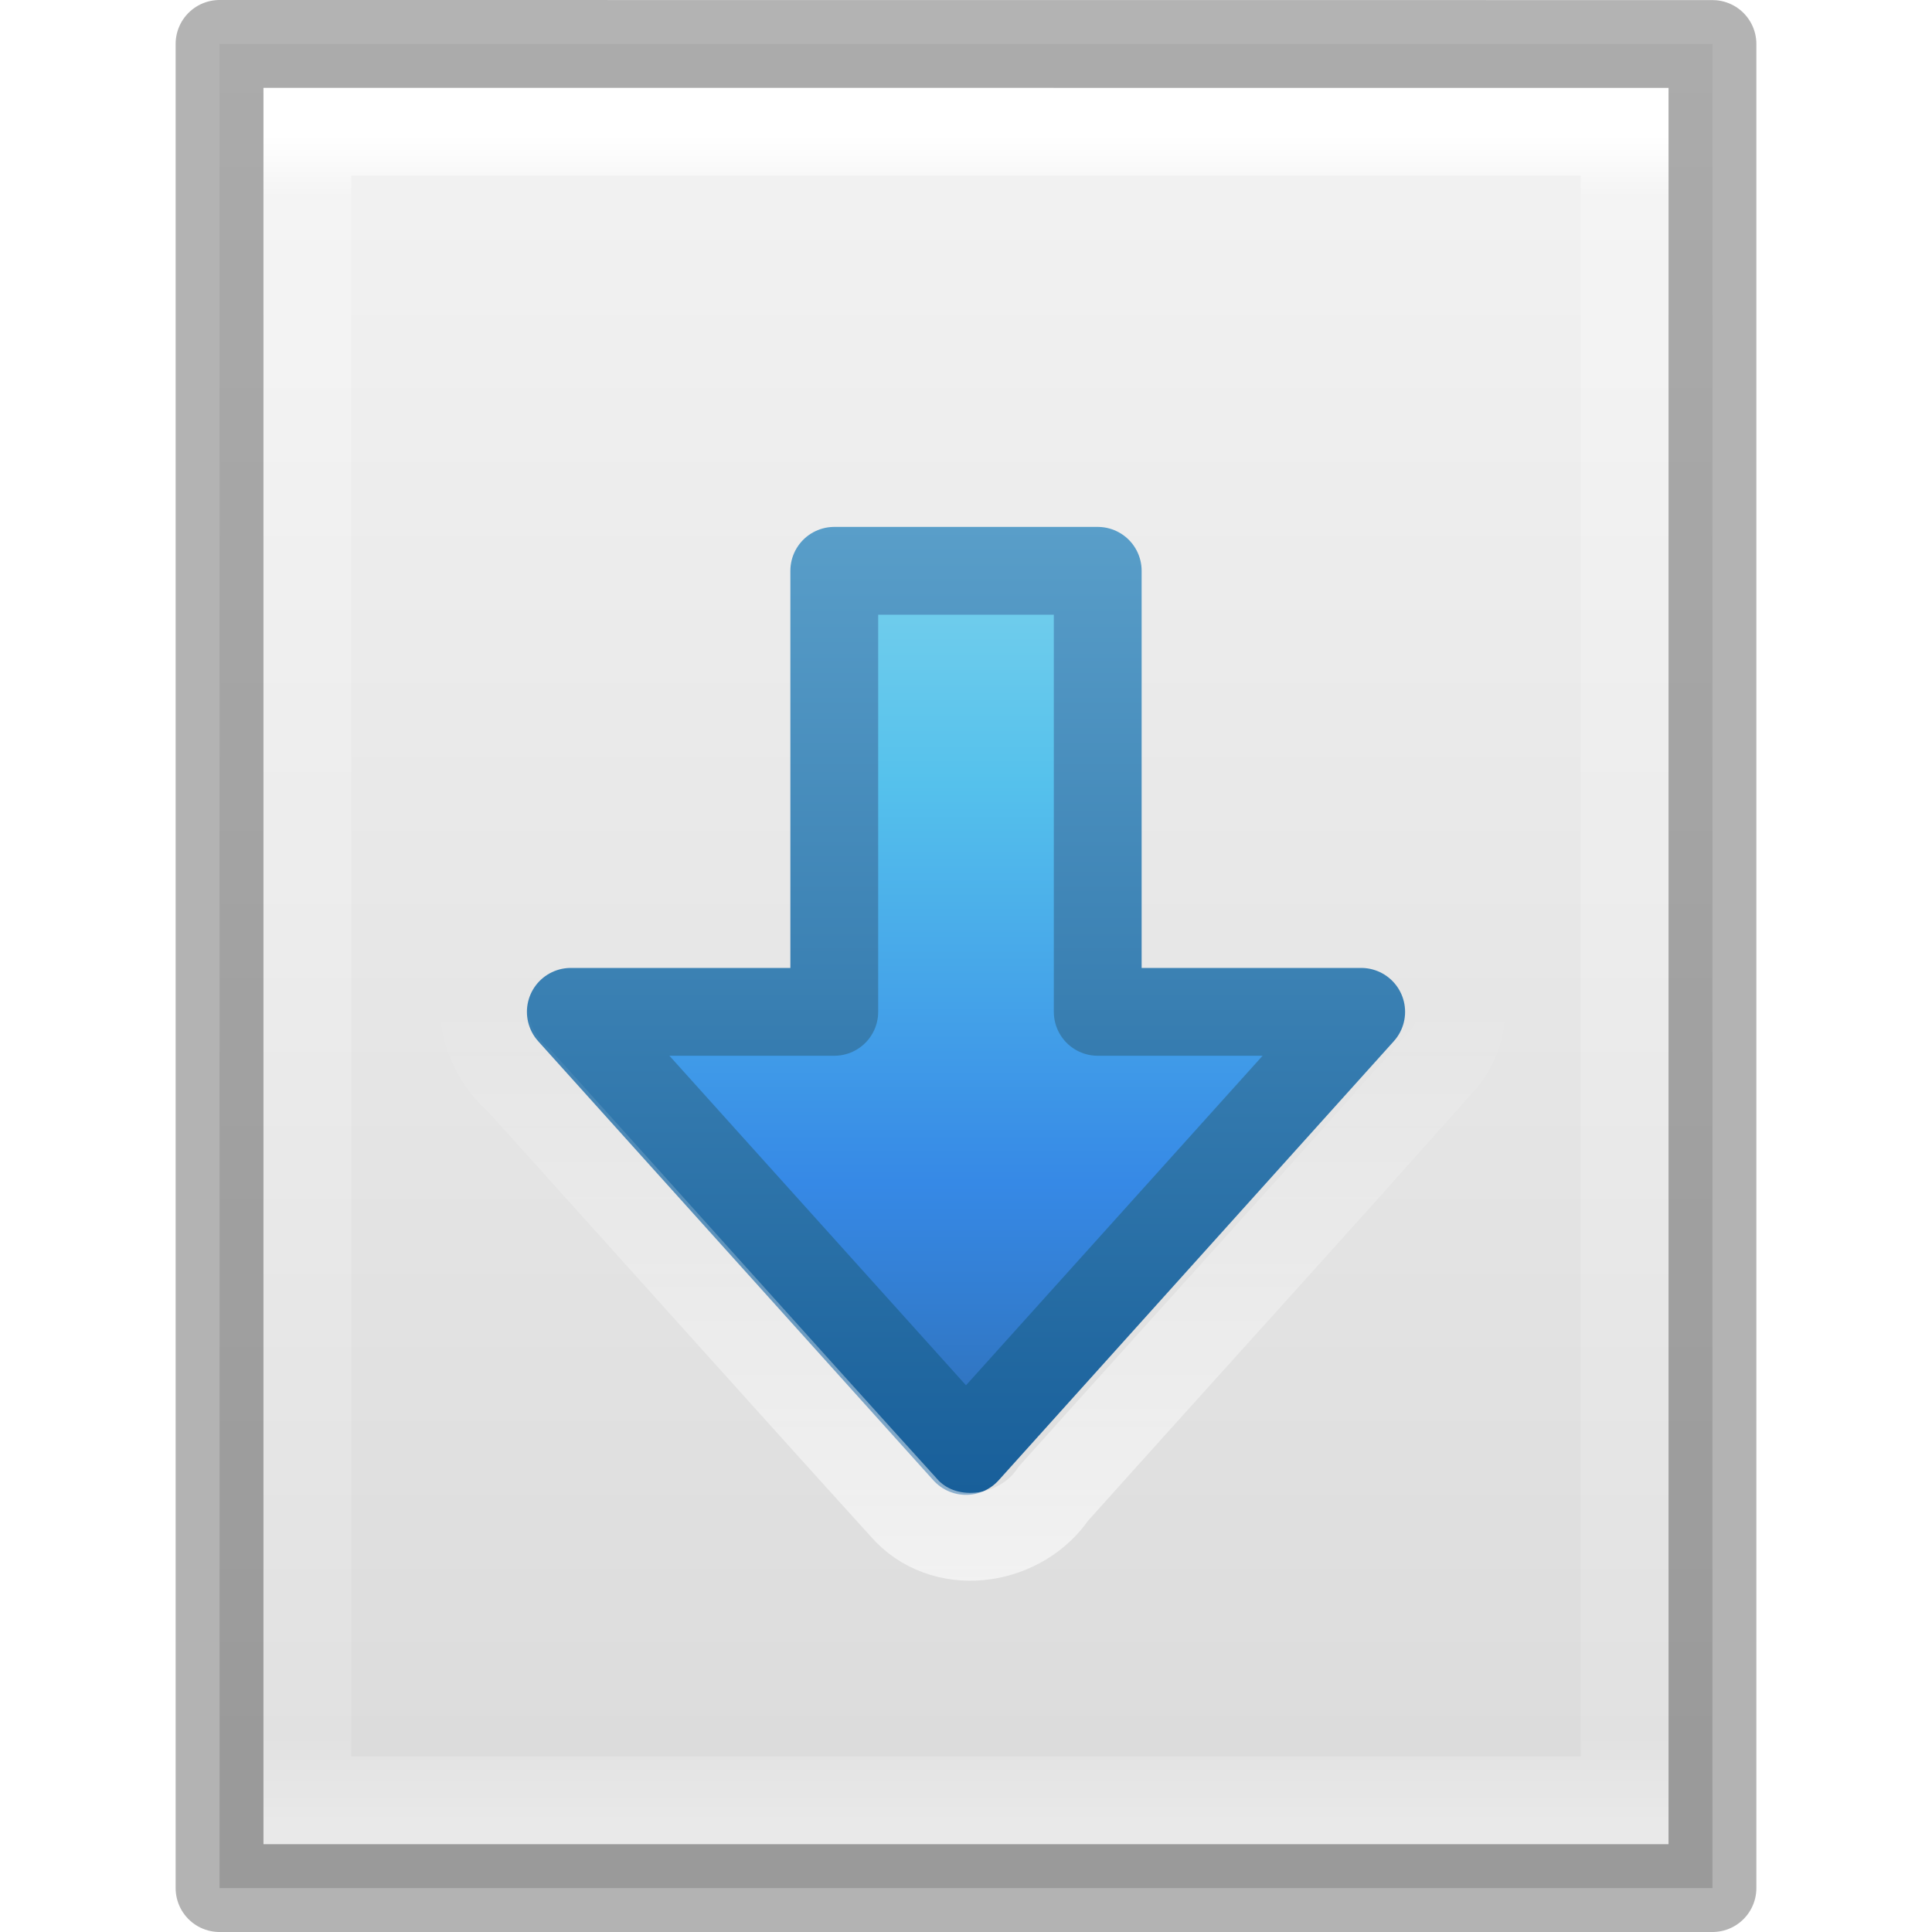
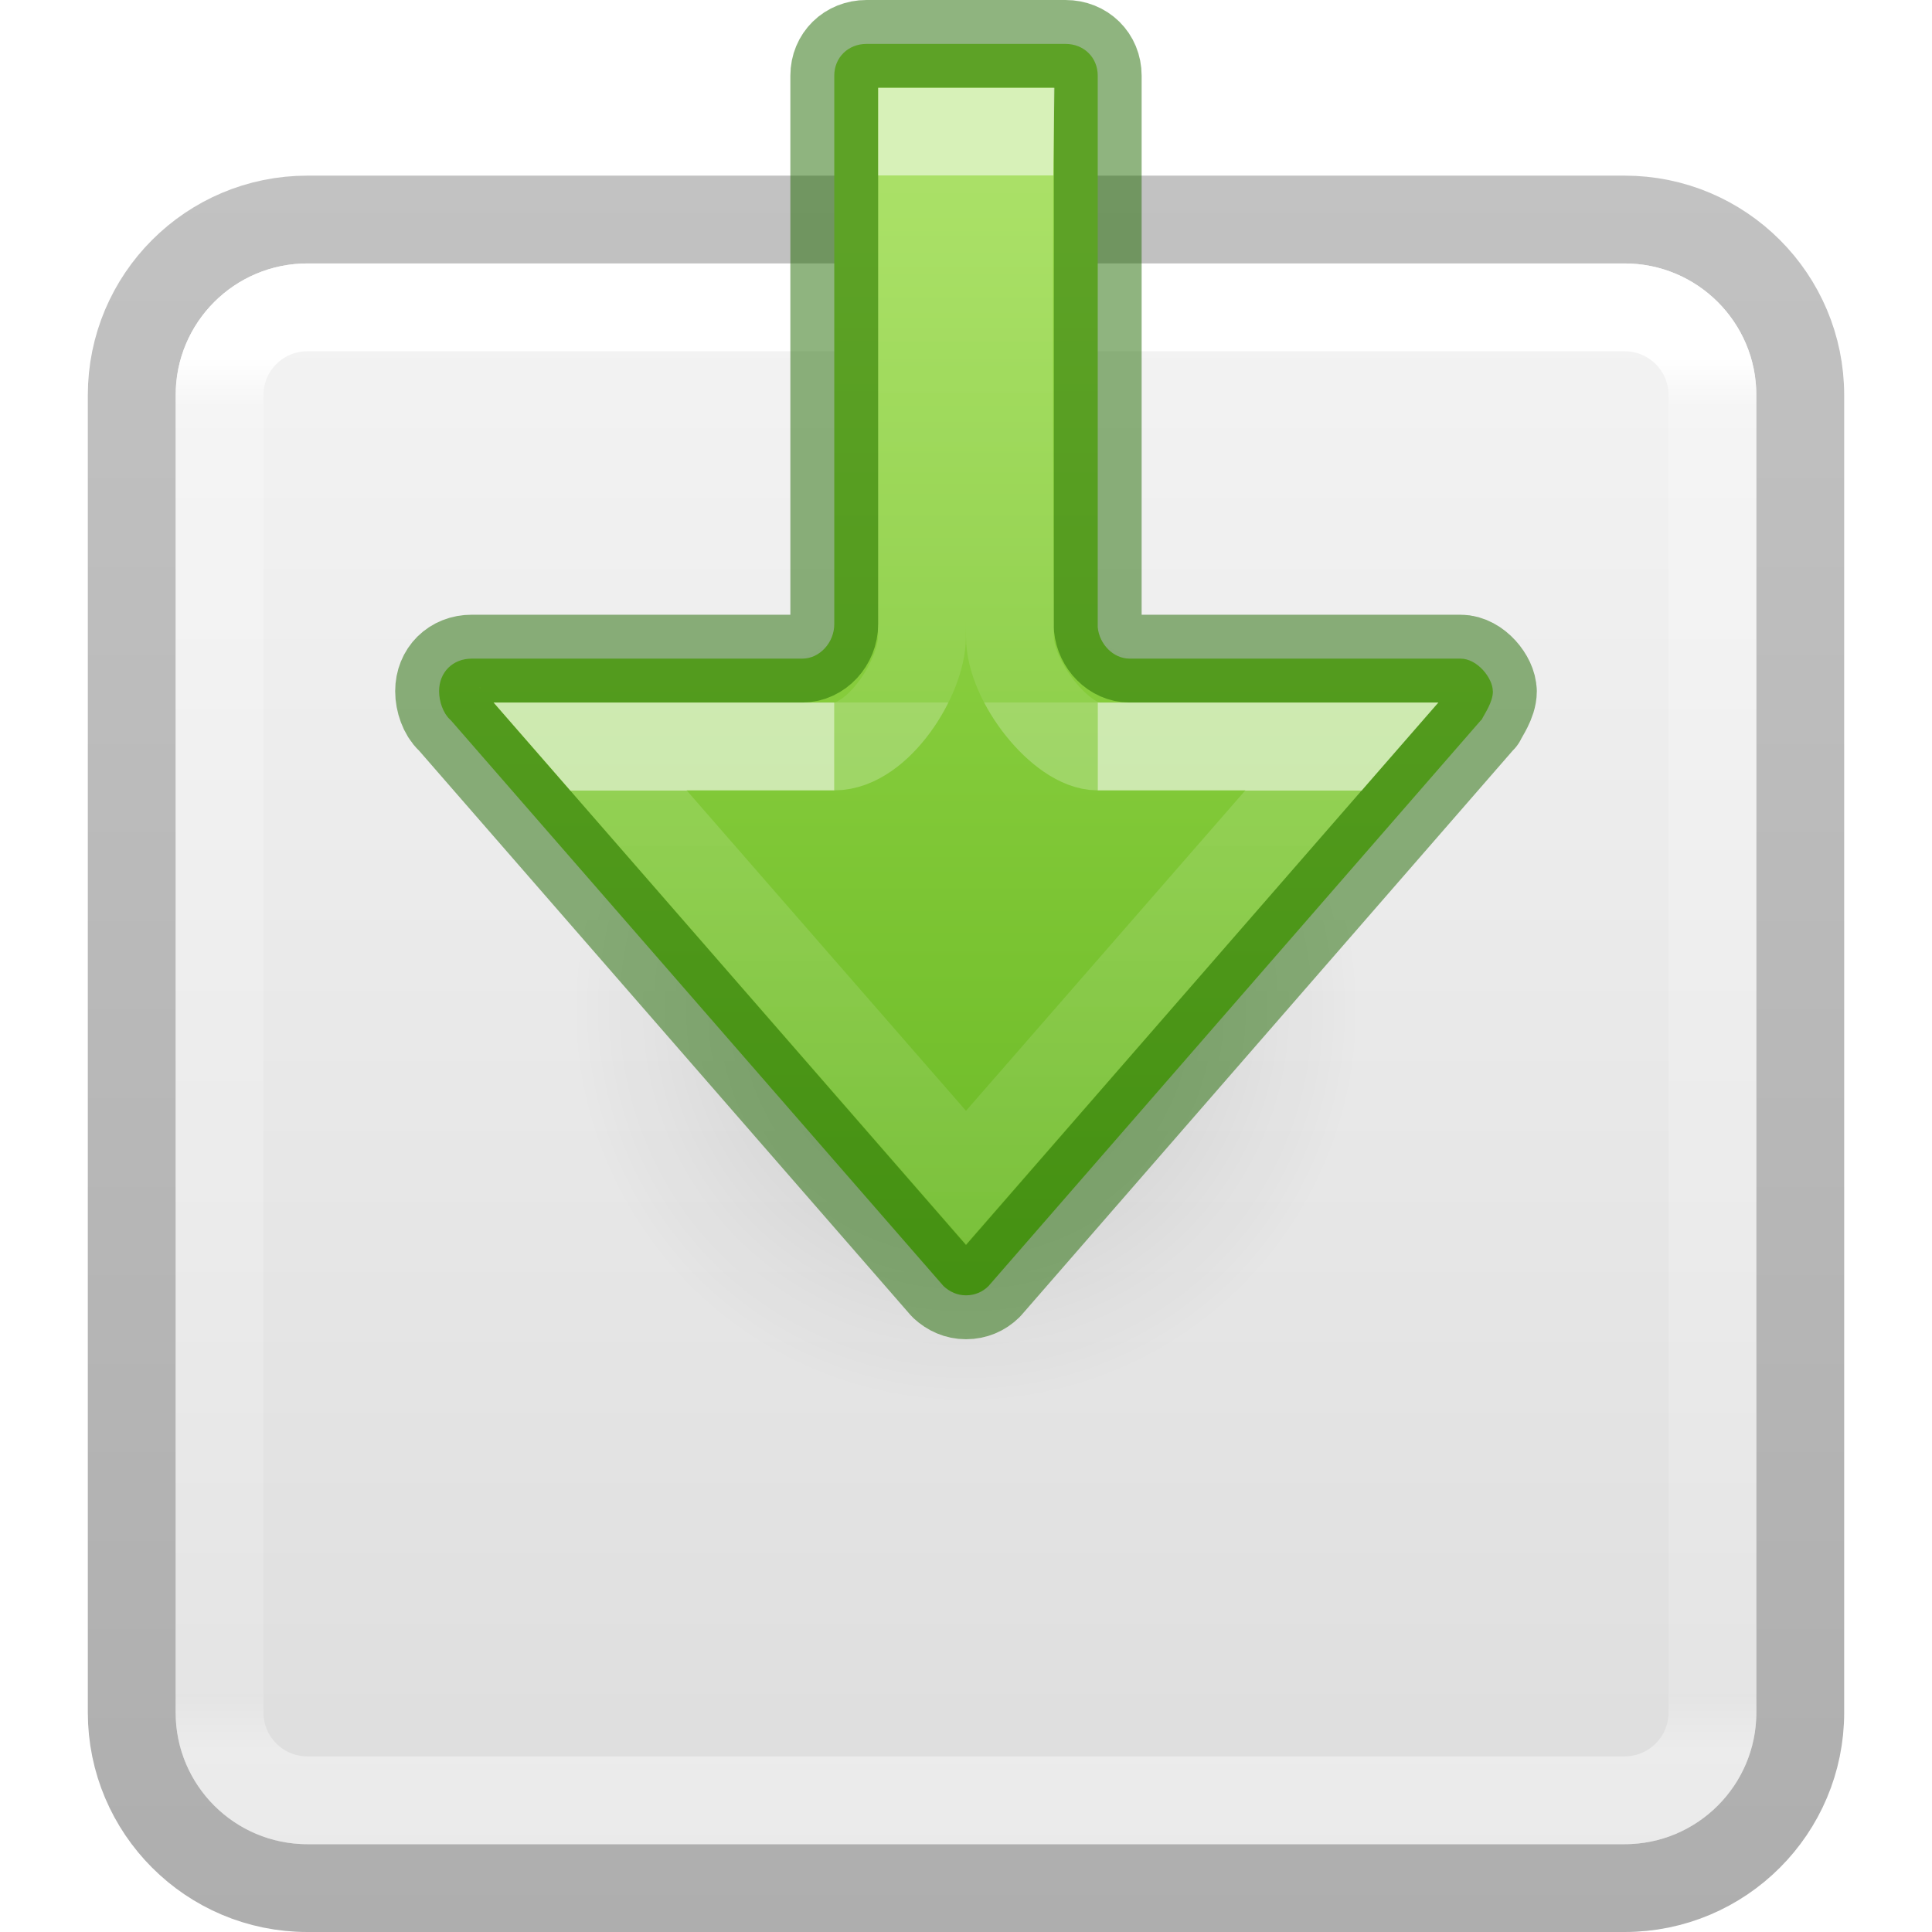
- <svg xmlns="http://www.w3.org/2000/svg" xmlns:xlink="http://www.w3.org/1999/xlink" version="1.1" width="22" height="22" id="svg3828">
-   <defs id="defs3830">
-     <linearGradient id="linearGradient3251">
-       <stop offset="0" style="stop-color:#90dbec;stop-opacity:1" id="stop3253" />
-       <stop offset="0.333" style="stop-color:#55c1ec;stop-opacity:1" id="stop3255" />
-       <stop offset="0.667" style="stop-color:#3689e6;stop-opacity:1" id="stop3257" />
-       <stop offset="1" style="stop-color:#2b63a0;stop-opacity:1" id="stop3259" />
+ <svg xmlns="http://www.w3.org/2000/svg" xmlns:xlink="http://www.w3.org/1999/xlink" id="svg4157" height="22" width="22" version="1.1" xml:space="preserve">
+   <defs id="defs4159">
+     <linearGradient gradientTransform="matrix(0.4594595,0,0,0.4594594,-0.0270628,0.9729759)" gradientUnits="userSpaceOnUse" xlink:href="#linearGradient4095" id="linearGradient3233" y2="41.168" x2="24" y1="6.757" x1="24" />
+     <linearGradient id="linearGradient4095">
+       <stop offset="0" style="stop-color:#ffffff;stop-opacity:1" id="stop4097" />
+       <stop offset="0.035" style="stop-color:#ffffff;stop-opacity:0.235" id="stop4100" />
+       <stop offset="0.962" style="stop-color:#ffffff;stop-opacity:0.157" id="stop4102" />
+       <stop offset="1" style="stop-color:#ffffff;stop-opacity:0.392" id="stop4104" />
    </linearGradient>
-     <linearGradient id="linearGradient3977">
-       <stop id="stop3979" style="stop-color:#ffffff;stop-opacity:1" offset="0" />
-       <stop id="stop3981" style="stop-color:#ffffff;stop-opacity:0.235" offset="0.036" />
-       <stop id="stop3983" style="stop-color:#ffffff;stop-opacity:0.157" offset="0.951" />
-       <stop id="stop3985" style="stop-color:#ffffff;stop-opacity:0.392" offset="1" />
+     <radialGradient gradientTransform="matrix(2.003784,0,0,1.4,27.98813,-17.4)" gradientUnits="userSpaceOnUse" xlink:href="#linearGradient3688-166-749-9" id="radialGradient3082-6" fy="43.5" fx="4.993" r="2.5" cy="43.5" cx="4.993" />
+     <linearGradient id="linearGradient3688-166-749-9">
+       <stop offset="0" style="stop-color:#181818;stop-opacity:1" id="stop2883-2" />
+       <stop offset="1" style="stop-color:#181818;stop-opacity:0" id="stop2885-2" />
    </linearGradient>
-     <linearGradient id="linearGradient3600-4">
-       <stop id="stop3602-7" style="stop-color:#f4f4f4;stop-opacity:1" offset="0" />
-       <stop id="stop3604-6" style="stop-color:#dbdbdb;stop-opacity:1" offset="1" />
+     <radialGradient gradientTransform="matrix(2.003784,0,0,1.4,-20.01187,-104.4)" gradientUnits="userSpaceOnUse" xlink:href="#linearGradient3688-464-309-7-6" id="radialGradient3084-4" fy="43.5" fx="4.993" r="2.5" cy="43.5" cx="4.993" />
+     <linearGradient id="linearGradient3688-464-309-7-6">
+       <stop offset="0" style="stop-color:#181818;stop-opacity:1" id="stop2889-75" />
+       <stop offset="1" style="stop-color:#181818;stop-opacity:0" id="stop2891-4-9" />
    </linearGradient>
-     <linearGradient id="linearGradient3707-319-631-407-324">
-       <stop offset="0" style="stop-color:#185f9a;stop-opacity:1" id="stop3760" />
-       <stop offset="1" style="stop-color:#599ec9;stop-opacity:1" id="stop3762" />
+     <linearGradient gradientUnits="userSpaceOnUse" xlink:href="#linearGradient3702-501-757-1" id="linearGradient3086-8" y2="39.999" x2="25.058" y1="47.028" x1="25.058" />
+     <linearGradient id="linearGradient3702-501-757-1">
+       <stop offset="0" style="stop-color:#181818;stop-opacity:0" id="stop2895-2" />
+       <stop offset="0.5" style="stop-color:#181818;stop-opacity:1" id="stop2897-89" />
+       <stop offset="1" style="stop-color:#181818;stop-opacity:0" id="stop2899-36" />
    </linearGradient>
-     <linearGradient id="linearGradient4299-652-6">
-       <stop offset="0" style="stop-color:#ffffff;stop-opacity:1" id="stop3618-8" />
-       <stop offset="1" style="stop-color:#ffffff;stop-opacity:0" id="stop3620-8" />
+     <linearGradient id="linearGradient3600-9-51">
+       <stop offset="0" style="stop-color:#f4f4f4;stop-opacity:1" id="stop3602-0-0" />
+       <stop offset="1" style="stop-color:#dbdbdb;stop-opacity:1" id="stop3604-9-04" />
    </linearGradient>
-     <linearGradient xlink:href="#linearGradient3600-4" id="linearGradient3776" gradientUnits="userSpaceOnUse" gradientTransform="matrix(0.4857154,0,0,0.4562967,0.3428289,0.3488617)" x1="25.132" y1="0.985" x2="25.132" y2="47.013" />
-     <linearGradient xlink:href="#linearGradient3977" id="linearGradient3778" gradientUnits="userSpaceOnUse" gradientTransform="matrix(0.4054051,0,0,0.5135135,2.269687,-0.3243195)" x1="24" y1="5.564" x2="24" y2="43" />
-     <linearGradient xlink:href="#linearGradient3251" id="linearGradient3780" gradientUnits="userSpaceOnUse" x1="17" y1="5.404" x2="17" y2="19" />
-     <linearGradient xlink:href="#linearGradient3707-319-631-407-324" id="linearGradient3782" gradientUnits="userSpaceOnUse" x1="7" y1="18" x2="7" y2="7" />
-     <linearGradient xlink:href="#linearGradient4299-652-6" id="linearGradient3784" gradientUnits="userSpaceOnUse" gradientTransform="translate(0.06983298,-0.1162475)" x1="11.704" y1="19.199" x2="11.704" y2="12.501" />
+     <linearGradient id="linearGradient3104-6">
+       <stop offset="0" style="stop-color:#000000;stop-opacity:0.318" id="stop3106-3" />
+       <stop offset="1" style="stop-color:#000000;stop-opacity:0.24" id="stop3108-9" />
+     </linearGradient>
+     <linearGradient xlink:href="#linearGradient3104-6" id="linearGradient1271" gradientUnits="userSpaceOnUse" gradientTransform="matrix(0.8074969,0,0,0.8947171,-42.85731,-23.83344)" x1="70.386" y1="51.425" x2="70.386" y2="29.002" />
+     <linearGradient xlink:href="#linearGradient3600-9-51" id="linearGradient1338" gradientUnits="userSpaceOnUse" gradientTransform="matrix(0.4601493,0,0,0.4425723,-23.05279,0.8628185)" x1="74.839" y1="4.536" x2="74.839" y2="49.779" />
+     <linearGradient id="linearGradient4213-9">
+       <stop id="stop4215-4" style="stop-color:#000000;stop-opacity:1" offset="0" />
+       <stop id="stop4217-1" style="stop-color:#000000;stop-opacity:0" offset="1" />
+     </linearGradient>
+     <radialGradient gradientTransform="matrix(-0.2876366,0,0,-0.2876365,18.14403,21.97702)" gradientUnits="userSpaceOnUse" xlink:href="#linearGradient4213-9" id="radialGradient4132" fy="36.421" fx="24.837" r="15.645" cy="36.421" cx="24.837" />
+     <linearGradient xlink:href="#linearGradient1046" id="linearGradient1556" gradientUnits="userSpaceOnUse" gradientTransform="matrix(1,0,0,-1,28.77664,43.24545)" x1="-17.674" y1="40.745" x2="-17.674" y2="27.995" />
+     <linearGradient id="linearGradient1046">
+       <stop id="stop1042" offset="0" style="stop-color:#9bdb4d;stop-opacity:1" />
+       <stop id="stop1044" offset="1" style="stop-color:#68b723;stop-opacity:1" />
+     </linearGradient>
+     <linearGradient xlink:href="#linearGradient1356" id="linearGradient4081" gradientUnits="userSpaceOnUse" gradientTransform="matrix(0,-0.3905614,0.4356269,0,-12.51938,19.01051)" x1="25.631" y1="57.037" x2="12.286" y2="57.037" />
+     <linearGradient id="linearGradient1356">
+       <stop offset="0" style="stop-color:#ffffff;stop-opacity:1" id="stop1348" />
+       <stop offset="0" style="stop-color:#ffffff;stop-opacity:0.235" id="stop1350" />
+       <stop offset="1" style="stop-color:#ffffff;stop-opacity:0.157" id="stop1352" />
+       <stop offset="1" style="stop-color:#ffffff;stop-opacity:0.392" id="stop1354" />
+     </linearGradient>
+     <linearGradient xlink:href="#linearGradient1597" id="linearGradient4079" gradientUnits="userSpaceOnUse" gradientTransform="matrix(0,-0.6697593,0.4969918,0,-15.86502,26.52559)" x1="36.618" y1="53.037" x2="27.66" y2="53.037" />
+     <linearGradient id="linearGradient1597">
+       <stop id="stop1589" style="stop-color:#ffffff;stop-opacity:1" offset="0" />
+       <stop id="stop1591" style="stop-color:#ffffff;stop-opacity:0.24;" offset="0" />
+       <stop id="stop1593" style="stop-color:#ffffff;stop-opacity:0.157" offset="1" />
+       <stop id="stop1595" style="stop-color:#ffffff;stop-opacity:0.392" offset="1" />
+     </linearGradient>
  </defs>
-   <g id="g3769" transform="translate(-1,-0.999995)">
-     <path style="fill:url(#linearGradient3776);fill-opacity:1;stroke:none;display:inline" id="path4160-3" d="m 3.5,1.5 c 3.896,0 17,0.001 17,0.001 l 2.1e-5,20.999 c 0,0 -11.333,0 -17,0 0,-7 0,-14 0,-21 z" />
-     <path style="fill:none;stroke:url(#linearGradient3778);stroke-width:1;stroke-linecap:round;stroke-linejoin:miter;stroke-miterlimit:4;stroke-opacity:1;stroke-dasharray:none;stroke-dashoffset:0" id="rect6741-1" d="m 19.5,21.5 -15,0 0,-19 L 19.5,2.5 z" />
-     <path style="opacity:0.3;fill:none;stroke:#000000;stroke-width:1;stroke-linecap:butt;stroke-linejoin:round;stroke-miterlimit:4;stroke-opacity:1;stroke-dasharray:none;stroke-dashoffset:0;display:inline" id="path4160-3-1" d="m 3.5,1.5 c 3.896,0 17,0.001 17,0.001 l 2.1e-5,20.999 c 0,0 -11.333,0 -17,0 0,-7 0,-14 0,-21 z" />
-     <path style="color:#000000;fill:url(#linearGradient3780);fill-opacity:1;fill-rule:nonzero;stroke:url(#linearGradient3782);stroke-width:1;stroke-linecap:round;stroke-linejoin:round;stroke-miterlimit:4;stroke-opacity:1;stroke-dasharray:none;stroke-dashoffset:0;marker:none;visibility:visible;display:inline;overflow:visible;enable-background:accumulate" id="path3288-2-2" d="m 16.5,12.522 -4.5,5 -4.5,-5 3,0 0,-5.022 3,0 0,5.022 z" />
-     <path style="opacity:0.6;color:#000000;fill:none;stroke:url(#linearGradient3784);stroke-width:1;stroke-linecap:round;stroke-linejoin:miter;stroke-miterlimit:4;stroke-opacity:1;stroke-dasharray:none;stroke-dashoffset:0;marker:none;visibility:visible;display:inline;overflow:visible;enable-background:accumulate" id="path3524" d="m 10.351,6.352 c -0.597,0.112 -0.916,0.737 -0.844,1.303 0,0.899 0,2.798 0,3.697 -0.579,0.037 -2.259,-0.146 -2.709,0.329 -0.466,0.453 -0.354,1.232 0.12,1.631 1.472,1.632 2.937,3.271 4.414,4.899 0.474,0.476 1.303,0.333 1.665,-0.205 1.482,-1.654 2.979,-3.295 4.451,-4.957 0.514,-0.661 -0.042,-1.735 -0.879,-1.696 -0.312,0 -1.625,0 -1.937,0 -0.004,-1.015 0.009,-3.031 -0.007,-4.045 -0.052,-0.635 -0.697,-1.036 -1.296,-0.955 -1.659,4.8e-5 -1.32,-6.5e-5 -2.979,0 z" />
-   </g>
+   <rect style="color:#000000;font-variation-settings:normal;display:inline;overflow:visible;visibility:visible;vector-effect:none;fill:url(#linearGradient1338);fill-opacity:1;fill-rule:nonzero;stroke:none;stroke-width:1;stroke-linecap:butt;stroke-linejoin:miter;stroke-miterlimit:4;stroke-dasharray:none;stroke-dashoffset:0;stroke-opacity:1;-inkscape-stroke:none;marker:none;enable-background:accumulate;stop-color:#000000" id="rect5505-21-1-7-2-9-5" y="3" x="2" ry="1.5" rx="1.5" height="18" width="18" />
+   <rect width="19" height="19" rx="2" ry="2" x="1.5" y="2.5" id="rect5505-21-8-1" style="color:#000000;font-variation-settings:normal;display:inline;overflow:visible;visibility:visible;opacity:1;vector-effect:none;fill:none;fill-opacity:1;stroke:url(#linearGradient1271);stroke-width:1;stroke-linecap:butt;stroke-linejoin:round;stroke-miterlimit:4;stroke-dasharray:none;stroke-dashoffset:0;stroke-opacity:1;-inkscape-stroke:none;marker:none;enable-background:accumulate;stop-color:#000000;stop-opacity:1" />
+   <rect width="17" height="17" x="2.5" y="3.5" id="rect6741-9" style="opacity:1;fill:none;stroke:url(#linearGradient3233);stroke-width:1;stroke-linecap:round;stroke-linejoin:round;stroke-miterlimit:4;stroke-dasharray:none;stroke-dashoffset:0;stroke-opacity:1" rx="1" ry="1" />
+   <path d="m 6.5,11.501 a 4.5,4.5 0 1 1 9,0 4.5,4.5 0 0 1 -9,0 z" id="path3501-4" style="display:inline;overflow:visible;visibility:visible;opacity:0.141;fill:url(#radialGradient4132);fill-opacity:1;fill-rule:evenodd;stroke:none;stroke-width:1;marker:none" />
+   <path id="path873-5-5-4" style="font-variation-settings:normal;fill:url(#linearGradient1556);fill-opacity:1;stroke:#206b00;stroke-width:1;stroke-linecap:round;stroke-linejoin:round;stroke-miterlimit:4;stroke-dasharray:none;stroke-dashoffset:0;stroke-opacity:0.5;stop-color:#000000" d="m 17,7.871 c 0,0.129 -0.101,0.265 -0.126,0.321 -0.005,0.005 -0.011,0.01 -0.016,0.016 l -5.603,6.438 c -0.067,0.066 -0.155,0.104 -0.255,0.104 -0.099,0 -0.184,-0.039 -0.255,-0.104 L 5.139,8.208 c -0.005,-0.005 -0.01,-0.011 -0.016,-0.016 -0.076,-0.07 -0.123,-0.204 -0.123,-0.321 0,-0.218 0.158,-0.371 0.371,-0.371 h 3.763 c 0.199,1.37e-4 0.366,-0.182 0.366,-0.393 V 0.861 C 9.5,0.655 9.658,0.5 9.867,0.5 h 2.266 c 0.21,0 0.367,0.155 0.367,0.361 v 6.281 c 0.018,0.193 0.177,0.358 0.364,0.358 h 3.768 c 0.191,0 0.367,0.223 0.367,0.371 z" />
+   <path d="m 9.5,8.5 h -2.78 l 4.28,4.91 4.28,-4.91 h -2.78" style="font-variation-settings:normal;opacity:0.6;vector-effect:none;fill:none;fill-opacity:1;stroke:url(#linearGradient4081);stroke-width:1;stroke-linecap:butt;stroke-linejoin:miter;stroke-miterlimit:4;stroke-dasharray:none;stroke-dashoffset:0;stroke-opacity:1;marker:none;marker-start:none;marker-mid:none;marker-end:none;stop-color:#000000" id="path4075" />
+   <path d="m 12.5,8.5 c -0.411,0 -1,-0.736 -1,-1.25 0,0 -0.024,-4.092 -2.48e-4,-5.75 H 10.5 l -9.95e-4,5.75 C 10.499,7.715 9.997,8.5 9.5,8.5" style="font-variation-settings:normal;opacity:0.6;vector-effect:none;fill:none;fill-opacity:1;stroke:url(#linearGradient4079);stroke-width:1;stroke-linecap:butt;stroke-linejoin:miter;stroke-miterlimit:4;stroke-dasharray:none;stroke-dashoffset:0;stroke-opacity:1;marker:none;marker-start:none;marker-mid:none;marker-end:none;stop-color:#000000" id="path4077" />
</svg>
